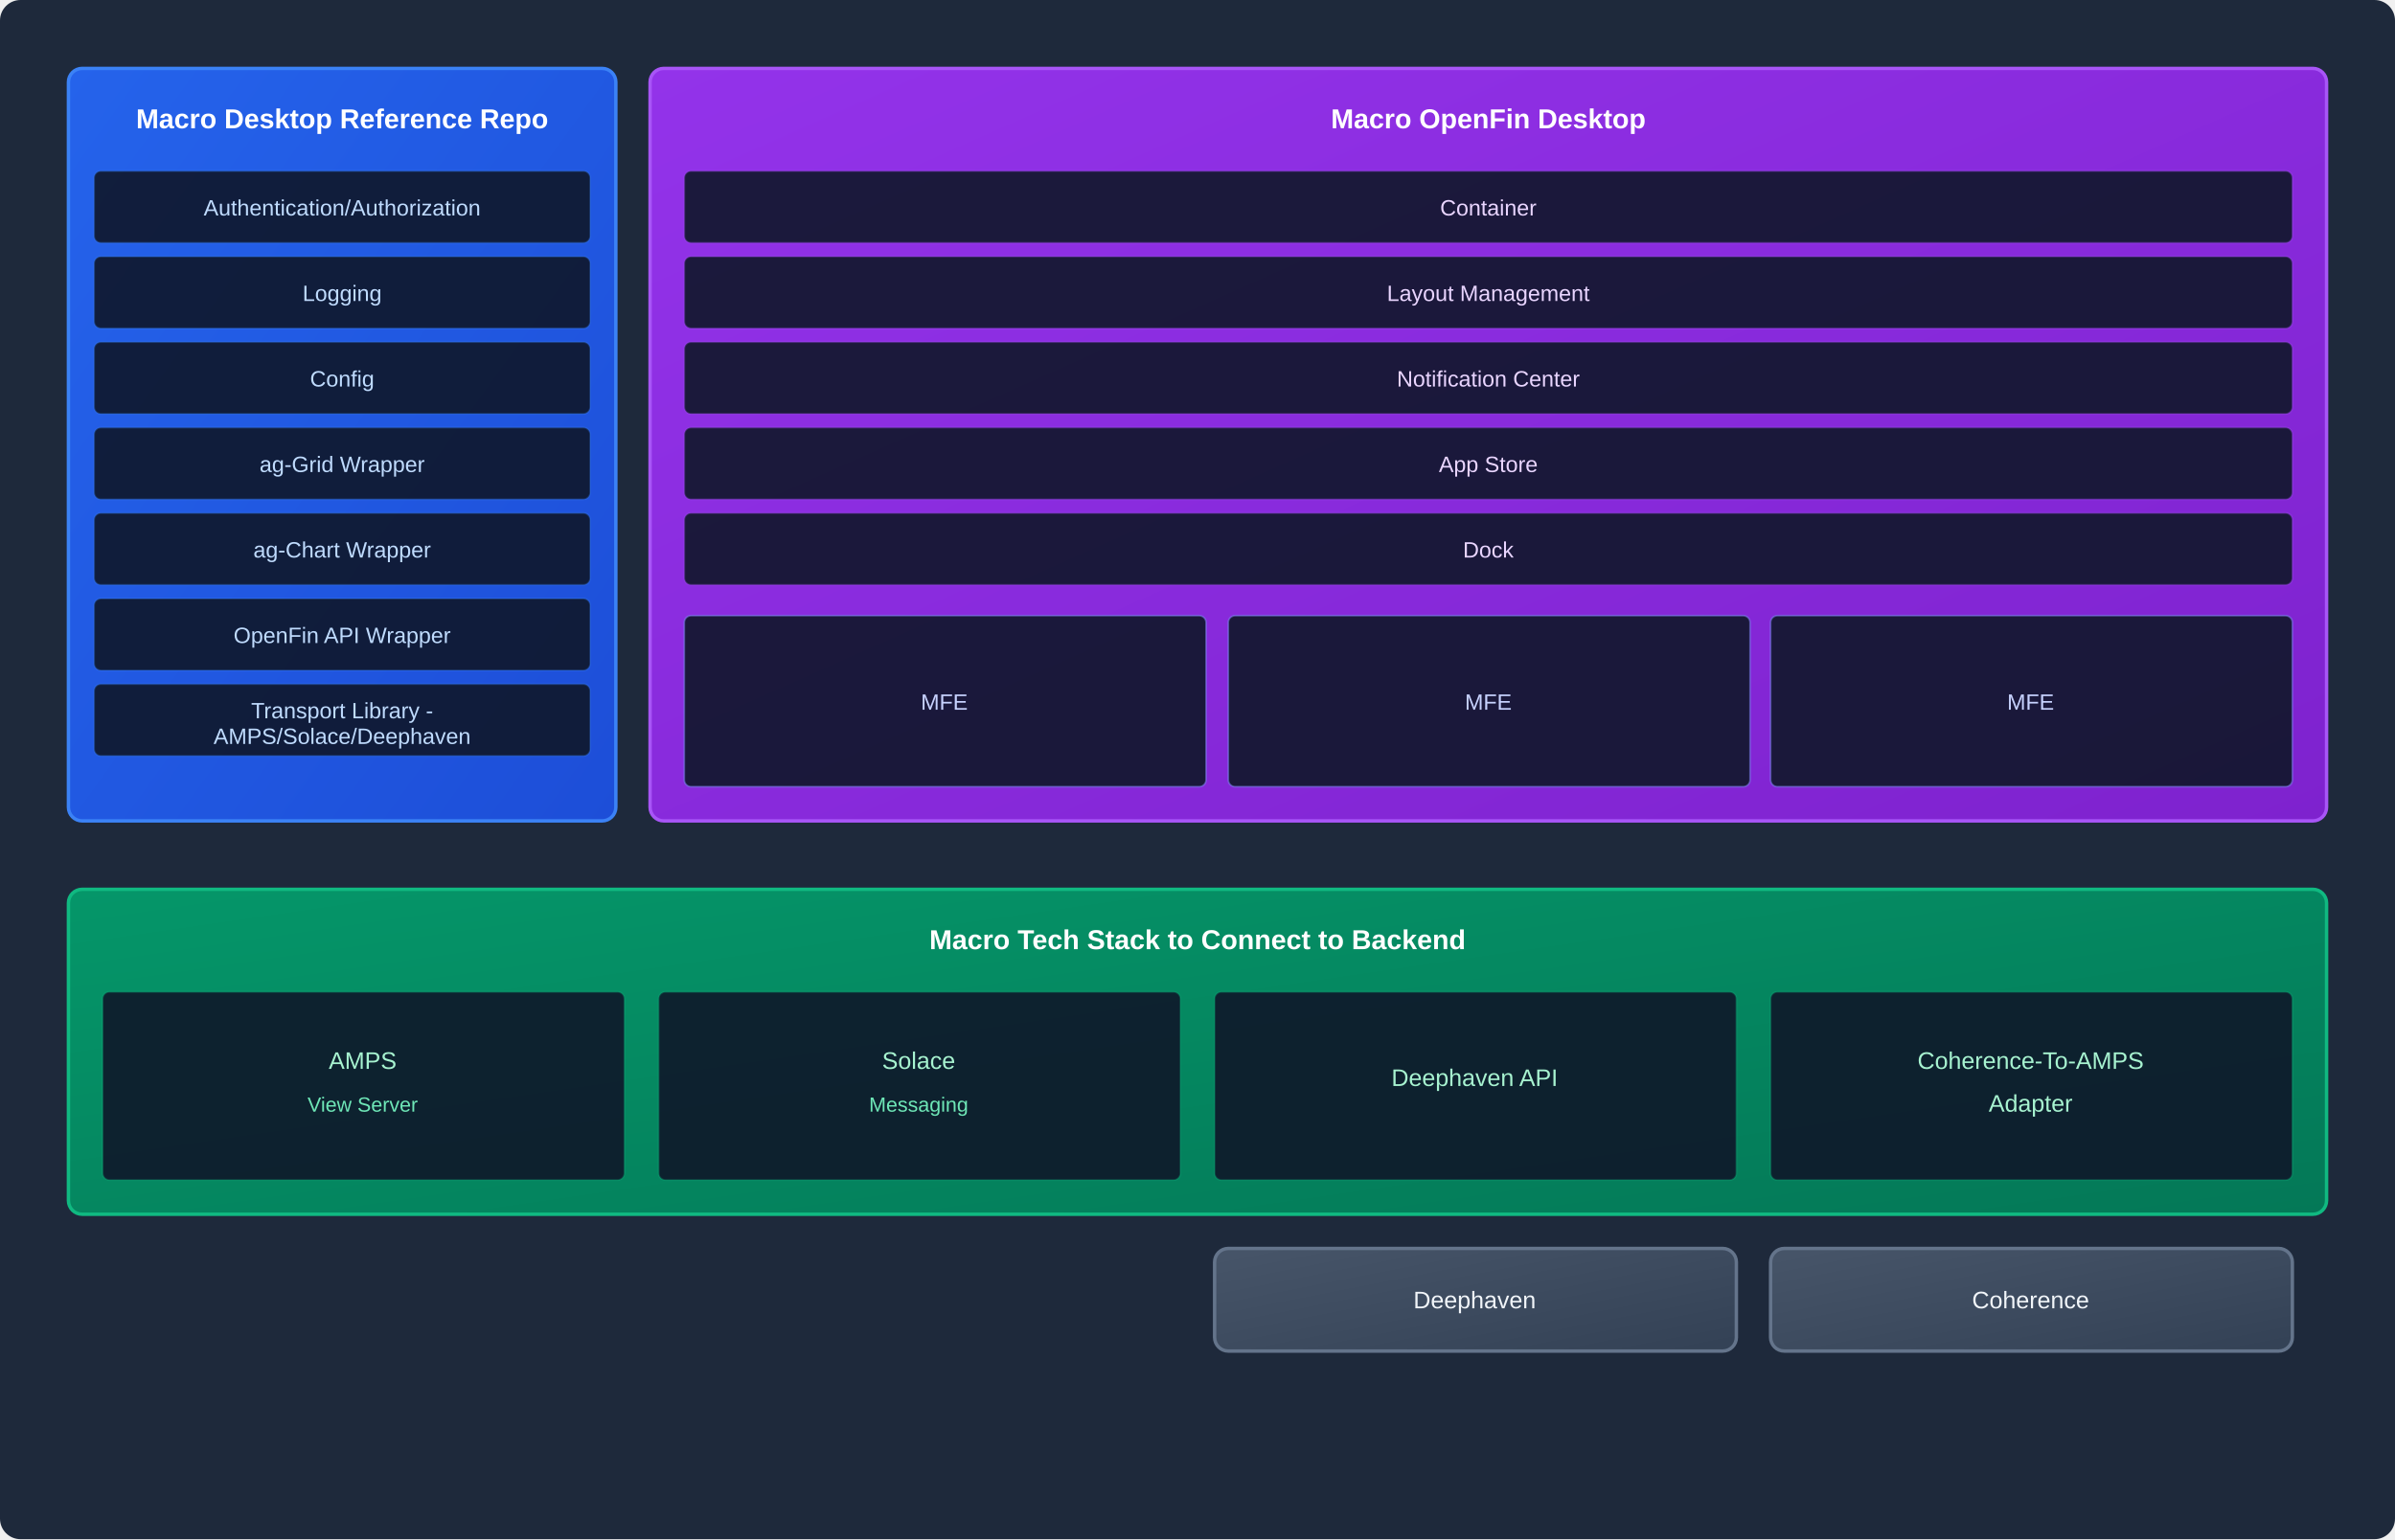
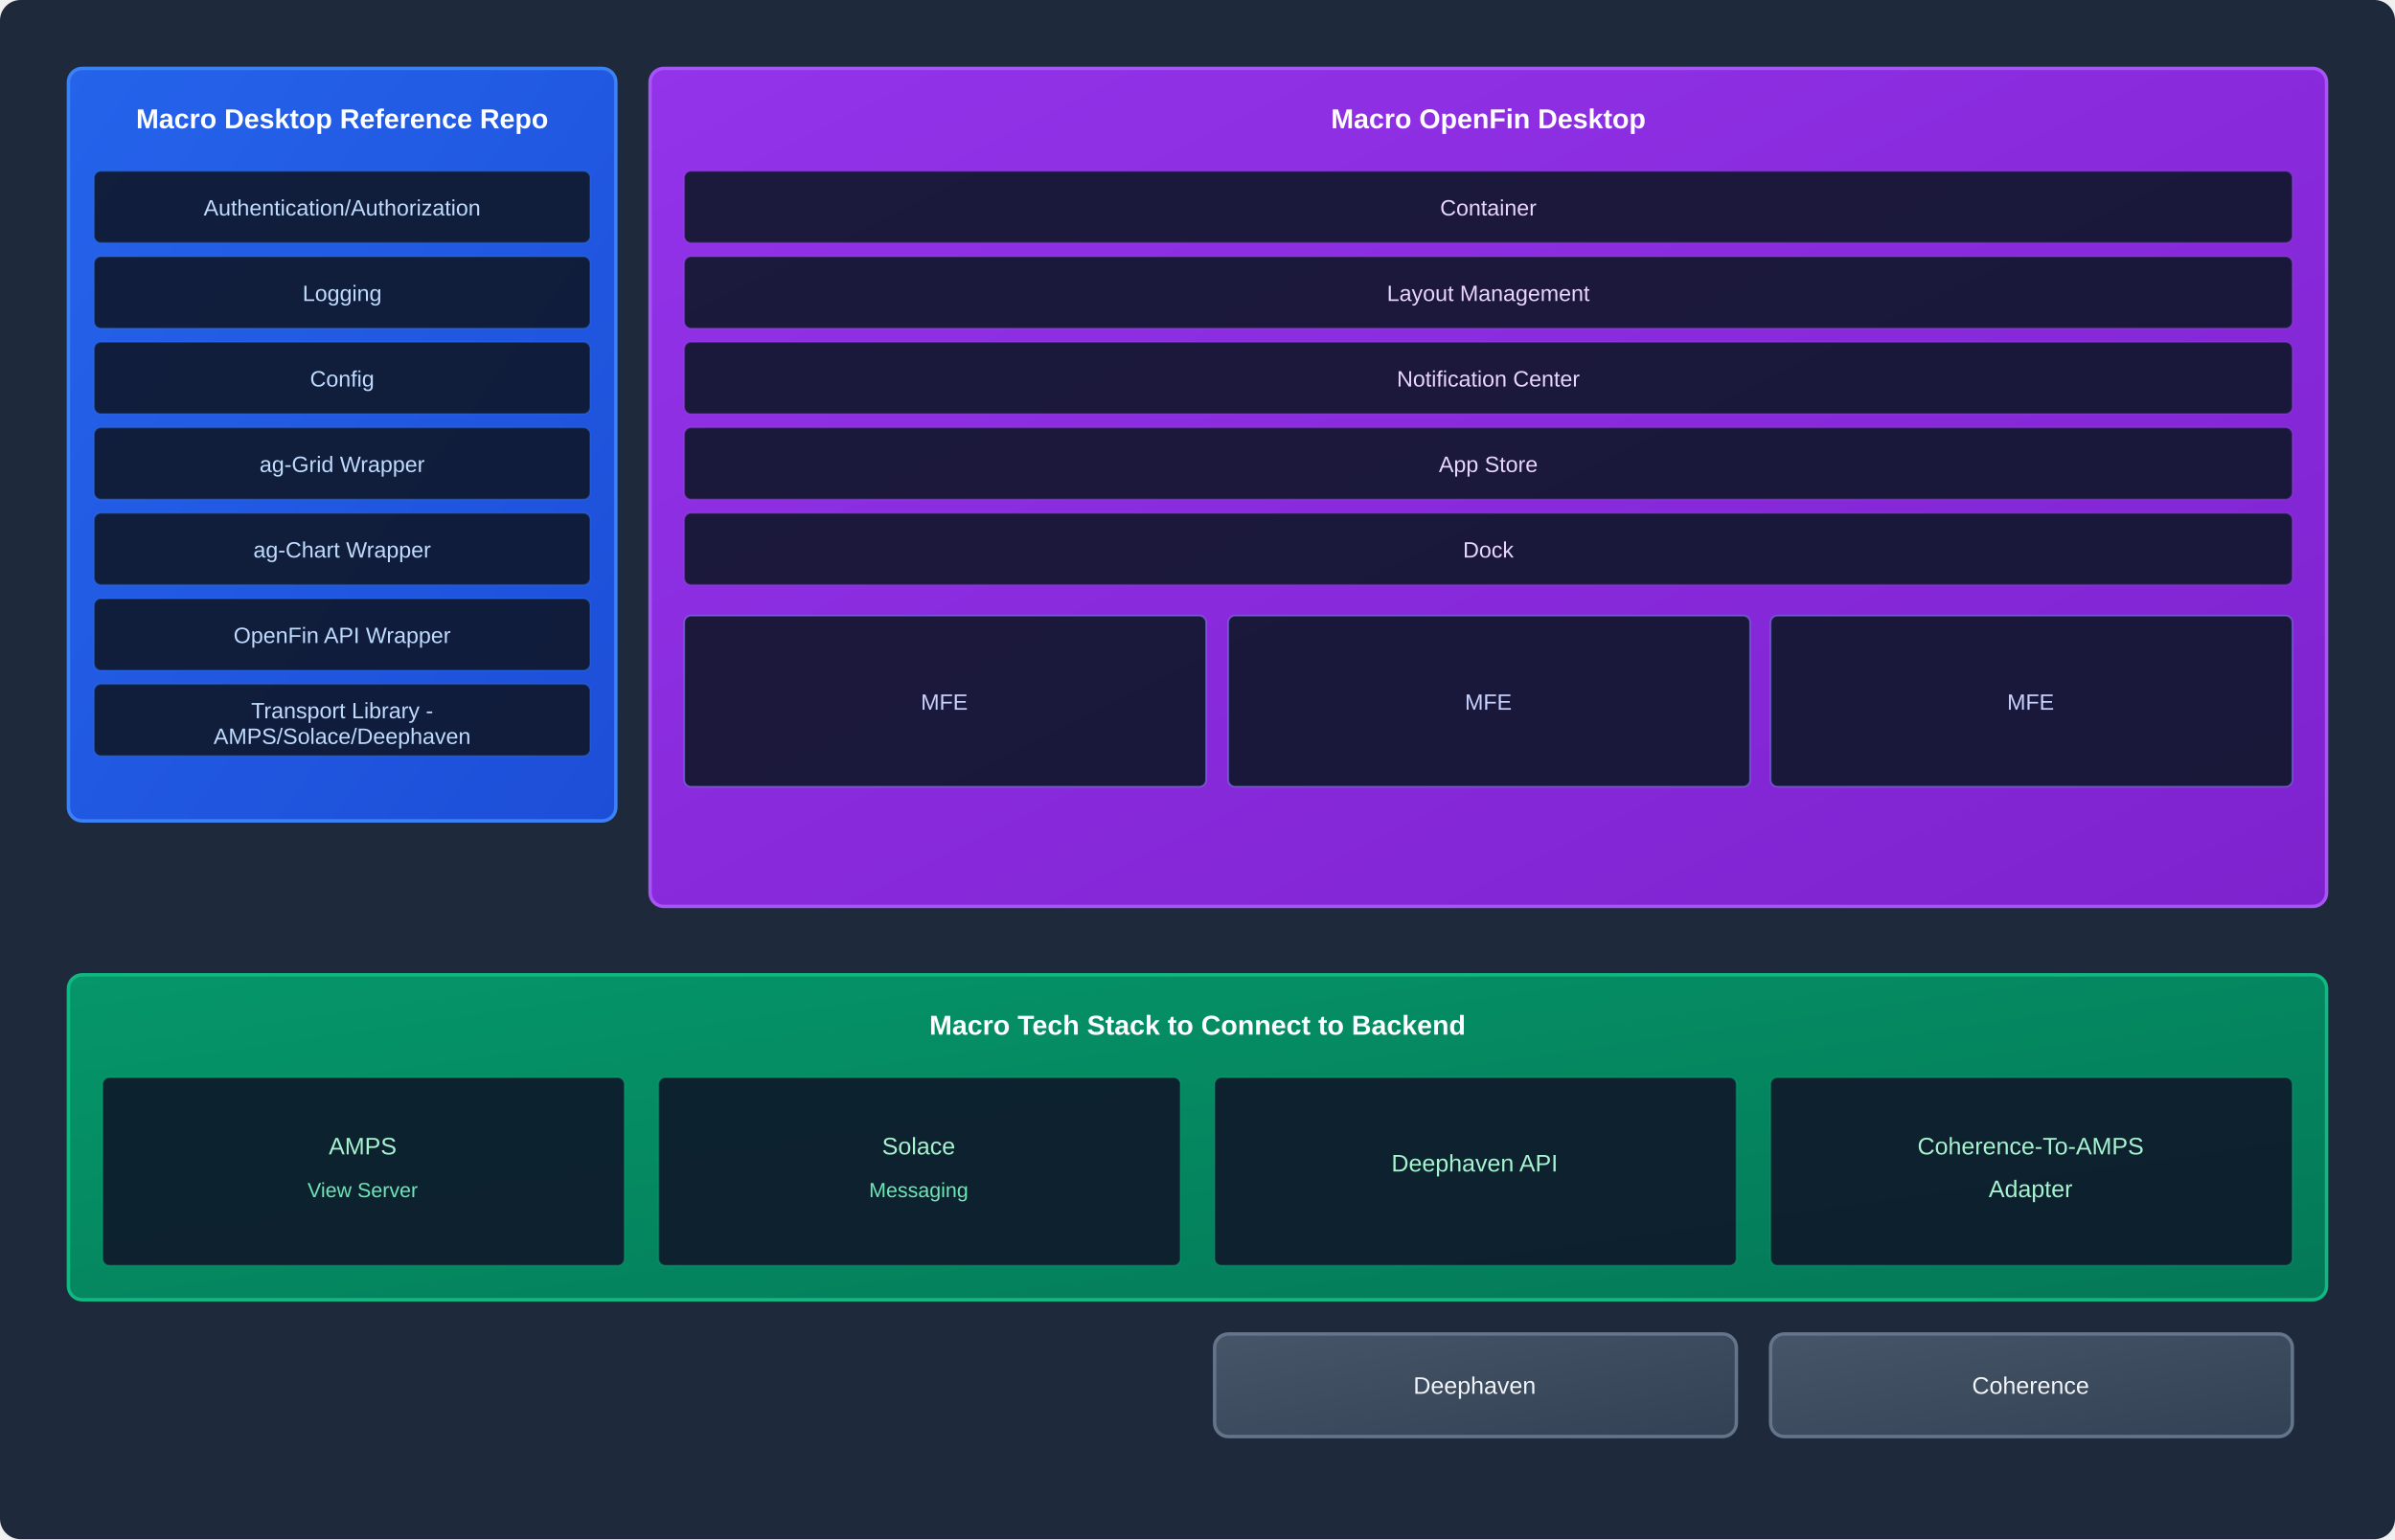
<svg xmlns="http://www.w3.org/2000/svg" viewBox="0 0 1400 900" width="1400" height="900">
  <rect width="1400" height="900" fill="#1e293b" rx="12" />
  <g id="macro-desktop-repo">
    <defs>
      <linearGradient id="blueGrad" x1="0%" y1="0%" x2="100%" y2="100%">
        <stop offset="0%" style="stop-color:#2563eb;stop-opacity:1" />
        <stop offset="100%" style="stop-color:#1d4ed8;stop-opacity:1" />
      </linearGradient>
    </defs>
    <rect x="40" y="40" width="320" height="440" fill="url(#blueGrad)" rx="8" stroke="#3b82f6" stroke-width="2" />
    <text x="200" y="75" font-family="Arial, sans-serif" font-size="16" fill="white" text-anchor="middle" font-weight="bold">Macro Desktop Reference Repo</text>
    <rect x="55" y="100" width="290" height="42" fill="#0f172a" fill-opacity="0.9" rx="4" stroke="#3b82f6" stroke-opacity="0.3" />
    <text x="200" y="126" font-family="Arial, sans-serif" font-size="13" fill="#bfdbfe" text-anchor="middle">Authentication/Authorization</text>
    <rect x="55" y="150" width="290" height="42" fill="#0f172a" fill-opacity="0.9" rx="4" stroke="#3b82f6" stroke-opacity="0.3" />
    <text x="200" y="176" font-family="Arial, sans-serif" font-size="13" fill="#bfdbfe" text-anchor="middle">Logging</text>
    <rect x="55" y="200" width="290" height="42" fill="#0f172a" fill-opacity="0.9" rx="4" stroke="#3b82f6" stroke-opacity="0.3" />
    <text x="200" y="226" font-family="Arial, sans-serif" font-size="13" fill="#bfdbfe" text-anchor="middle">Config</text>
    <rect x="55" y="250" width="290" height="42" fill="#0f172a" fill-opacity="0.9" rx="4" stroke="#3b82f6" stroke-opacity="0.3" />
    <text x="200" y="276" font-family="Arial, sans-serif" font-size="13" fill="#bfdbfe" text-anchor="middle">ag-Grid Wrapper</text>
    <rect x="55" y="300" width="290" height="42" fill="#0f172a" fill-opacity="0.9" rx="4" stroke="#3b82f6" stroke-opacity="0.3" />
    <text x="200" y="326" font-family="Arial, sans-serif" font-size="13" fill="#bfdbfe" text-anchor="middle">ag-Chart Wrapper</text>
    <rect x="55" y="350" width="290" height="42" fill="#0f172a" fill-opacity="0.9" rx="4" stroke="#3b82f6" stroke-opacity="0.3" />
    <text x="200" y="376" font-family="Arial, sans-serif" font-size="13" fill="#bfdbfe" text-anchor="middle">OpenFin API Wrapper</text>
    <rect x="55" y="400" width="290" height="42" fill="#0f172a" fill-opacity="0.9" rx="4" stroke="#3b82f6" stroke-opacity="0.3" />
    <text x="200" y="420" font-family="Arial, sans-serif" font-size="13" fill="#bfdbfe" text-anchor="middle">Transport Library -</text>
    <text x="200" y="435" font-family="Arial, sans-serif" font-size="13" fill="#bfdbfe" text-anchor="middle">AMPS/Solace/Deephaven</text>
  </g>
  <g id="macro-openfin-desktop">
    <defs>
      <linearGradient id="purpleGrad" x1="0%" y1="0%" x2="100%" y2="100%">
        <stop offset="0%" style="stop-color:#9333ea;stop-opacity:1" />
        <stop offset="100%" style="stop-color:#7e22ce;stop-opacity:1" />
      </linearGradient>
    </defs>
-     <rect x="380" y="40" width="980" height="440" fill="url(#purpleGrad)" rx="8" stroke="#a855f7" stroke-width="2" />
+     <rect x="380" y="40" width="980" height="490" fill="url(#purpleGrad)" rx="8" stroke="#a855f7" stroke-width="2" />
    <text x="870" y="75" font-family="Arial, sans-serif" font-size="16" fill="white" text-anchor="middle" font-weight="bold">Macro OpenFin Desktop</text>
    <rect x="400" y="100" width="940" height="42" fill="#0f172a" fill-opacity="0.9" rx="4" stroke="#a855f7" stroke-opacity="0.3" />
    <text x="870" y="126" font-family="Arial, sans-serif" font-size="13" fill="#e9d5ff" text-anchor="middle">Container</text>
    <rect x="400" y="150" width="940" height="42" fill="#0f172a" fill-opacity="0.9" rx="4" stroke="#a855f7" stroke-opacity="0.3" />
    <text x="870" y="176" font-family="Arial, sans-serif" font-size="13" fill="#e9d5ff" text-anchor="middle">Layout Management</text>
    <rect x="400" y="200" width="940" height="42" fill="#0f172a" fill-opacity="0.9" rx="4" stroke="#a855f7" stroke-opacity="0.3" />
    <text x="870" y="226" font-family="Arial, sans-serif" font-size="13" fill="#e9d5ff" text-anchor="middle">Notification Center</text>
    <rect x="400" y="250" width="940" height="42" fill="#0f172a" fill-opacity="0.9" rx="4" stroke="#a855f7" stroke-opacity="0.3" />
    <text x="870" y="276" font-family="Arial, sans-serif" font-size="13" fill="#e9d5ff" text-anchor="middle">App Store</text>
    <rect x="400" y="300" width="940" height="42" fill="#0f172a" fill-opacity="0.9" rx="4" stroke="#a855f7" stroke-opacity="0.3" />
    <text x="870" y="326" font-family="Arial, sans-serif" font-size="13" fill="#e9d5ff" text-anchor="middle">Dock</text>
    <rect x="400" y="360" width="305" height="100" fill="#0f172a" fill-opacity="0.9" rx="4" stroke="#818cf8" stroke-opacity="0.5" />
    <text x="552" y="415" font-family="Arial, sans-serif" font-size="13" fill="#c7d2fe" text-anchor="middle">MFE</text>
    <rect x="718" y="360" width="305" height="100" fill="#0f172a" fill-opacity="0.9" rx="4" stroke="#818cf8" stroke-opacity="0.5" />
    <text x="870" y="415" font-family="Arial, sans-serif" font-size="13" fill="#c7d2fe" text-anchor="middle">MFE</text>
    <rect x="1035" y="360" width="305" height="100" fill="#0f172a" fill-opacity="0.9" rx="4" stroke="#818cf8" stroke-opacity="0.5" />
    <text x="1187" y="415" font-family="Arial, sans-serif" font-size="13" fill="#c7d2fe" text-anchor="middle">MFE</text>
  </g>
  <g id="macro-tech-stack">
    <defs>
      <linearGradient id="greenGrad" x1="0%" y1="0%" x2="100%" y2="100%">
        <stop offset="0%" style="stop-color:#059669;stop-opacity:1" />
        <stop offset="100%" style="stop-color:#047857;stop-opacity:1" />
      </linearGradient>
    </defs>
-     <rect x="40" y="520" width="1320" height="190" fill="url(#greenGrad)" rx="8" stroke="#10b981" stroke-width="2" />
-     <text x="700" y="555" font-family="Arial, sans-serif" font-size="16" fill="white" text-anchor="middle" font-weight="bold">Macro Tech Stack to Connect to Backend</text>
+     <rect x="40" y="570" width="1320" height="190" fill="url(#greenGrad)" rx="8" stroke="#10b981" stroke-width="2" />
+     <text x="700" y="605" font-family="Arial, sans-serif" font-size="16" fill="white" text-anchor="middle" font-weight="bold">Macro Tech Stack to Connect to Backend</text>
    <g id="amps">
-       <rect x="60" y="580" width="305" height="110" fill="#0f172a" fill-opacity="0.9" rx="4" stroke="#10b981" stroke-opacity="0.3" />
-       <text x="212" y="625" font-family="Arial, sans-serif" font-size="14" fill="#a7f3d0" text-anchor="middle">AMPS</text>
-       <text x="212" y="650" font-family="Arial, sans-serif" font-size="12" fill="#6ee7b7" text-anchor="middle">View Server</text>
+       <rect x="60" y="630" width="305" height="110" fill="#0f172a" fill-opacity="0.9" rx="4" stroke="#10b981" stroke-opacity="0.3" />
+       <text x="212" y="675" font-family="Arial, sans-serif" font-size="14" fill="#a7f3d0" text-anchor="middle">AMPS</text>
+       <text x="212" y="700" font-family="Arial, sans-serif" font-size="12" fill="#6ee7b7" text-anchor="middle">View Server</text>
    </g>
    <g id="solace">
-       <rect x="385" y="580" width="305" height="110" fill="#0f172a" fill-opacity="0.9" rx="4" stroke="#10b981" stroke-opacity="0.3" />
-       <text x="537" y="625" font-family="Arial, sans-serif" font-size="14" fill="#a7f3d0" text-anchor="middle">Solace</text>
-       <text x="537" y="650" font-family="Arial, sans-serif" font-size="12" fill="#6ee7b7" text-anchor="middle">Messaging</text>
+       <rect x="385" y="630" width="305" height="110" fill="#0f172a" fill-opacity="0.9" rx="4" stroke="#10b981" stroke-opacity="0.3" />
+       <text x="537" y="675" font-family="Arial, sans-serif" font-size="14" fill="#a7f3d0" text-anchor="middle">Solace</text>
+       <text x="537" y="700" font-family="Arial, sans-serif" font-size="12" fill="#6ee7b7" text-anchor="middle">Messaging</text>
    </g>
    <g id="deephaven-api">
-       <rect x="710" y="580" width="305" height="110" fill="#0f172a" fill-opacity="0.9" rx="4" stroke="#10b981" stroke-opacity="0.3" />
-       <text x="862" y="635" font-family="Arial, sans-serif" font-size="14" fill="#a7f3d0" text-anchor="middle">Deephaven API</text>
+       <rect x="710" y="630" width="305" height="110" fill="#0f172a" fill-opacity="0.9" rx="4" stroke="#10b981" stroke-opacity="0.3" />
+       <text x="862" y="685" font-family="Arial, sans-serif" font-size="14" fill="#a7f3d0" text-anchor="middle">Deephaven API</text>
    </g>
    <g id="coherence-adapter">
-       <rect x="1035" y="580" width="305" height="110" fill="#0f172a" fill-opacity="0.9" rx="4" stroke="#10b981" stroke-opacity="0.3" />
-       <text x="1187" y="625" font-family="Arial, sans-serif" font-size="14" fill="#a7f3d0" text-anchor="middle">Coherence-To-AMPS</text>
-       <text x="1187" y="650" font-family="Arial, sans-serif" font-size="14" fill="#a7f3d0" text-anchor="middle">Adapter</text>
+       <rect x="1035" y="630" width="305" height="110" fill="#0f172a" fill-opacity="0.9" rx="4" stroke="#10b981" stroke-opacity="0.3" />
+       <text x="1187" y="675" font-family="Arial, sans-serif" font-size="14" fill="#a7f3d0" text-anchor="middle">Coherence-To-AMPS</text>
+       <text x="1187" y="700" font-family="Arial, sans-serif" font-size="14" fill="#a7f3d0" text-anchor="middle">Adapter</text>
    </g>
  </g>
  <g id="underlying-systems">
    <defs>
      <linearGradient id="grayGrad" x1="0%" y1="0%" x2="100%" y2="100%">
        <stop offset="0%" style="stop-color:#475569;stop-opacity:1" />
        <stop offset="100%" style="stop-color:#334155;stop-opacity:1" />
      </linearGradient>
    </defs>
-     <rect x="710" y="730" width="305" height="60" fill="url(#grayGrad)" rx="8" stroke="#64748b" stroke-width="2" />
-     <text x="862" y="765" font-family="Arial, sans-serif" font-size="14" fill="#f1f5f9" text-anchor="middle">Deephaven</text>
-     <rect x="1035" y="730" width="305" height="60" fill="url(#grayGrad)" rx="8" stroke="#64748b" stroke-width="2" />
-     <text x="1187" y="765" font-family="Arial, sans-serif" font-size="14" fill="#f1f5f9" text-anchor="middle">Coherence</text>
+     <rect x="710" y="780" width="305" height="60" fill="url(#grayGrad)" rx="8" stroke="#64748b" stroke-width="2" />
+     <text x="862" y="815" font-family="Arial, sans-serif" font-size="14" fill="#f1f5f9" text-anchor="middle">Deephaven</text>
+     <rect x="1035" y="780" width="305" height="60" fill="url(#grayGrad)" rx="8" stroke="#64748b" stroke-width="2" />
+     <text x="1187" y="815" font-family="Arial, sans-serif" font-size="14" fill="#f1f5f9" text-anchor="middle">Coherence</text>
  </g>
</svg>
